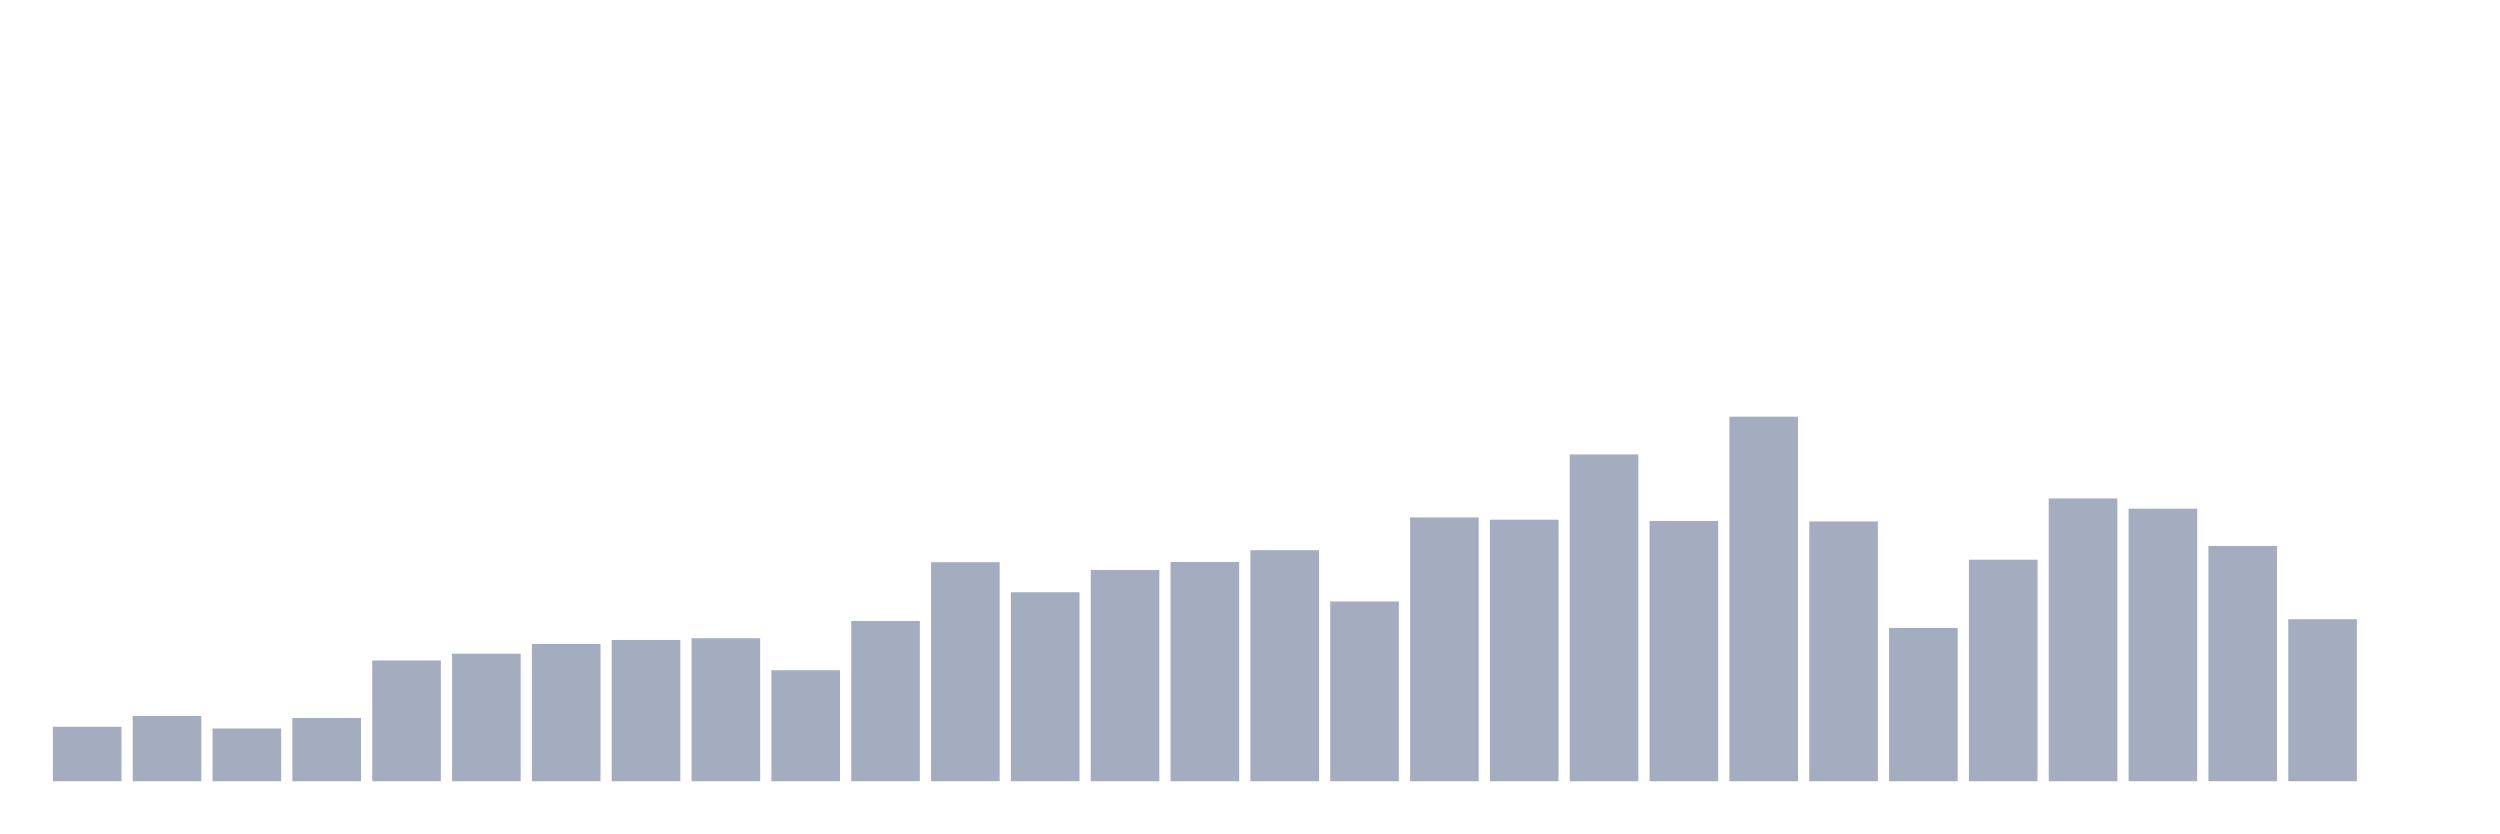
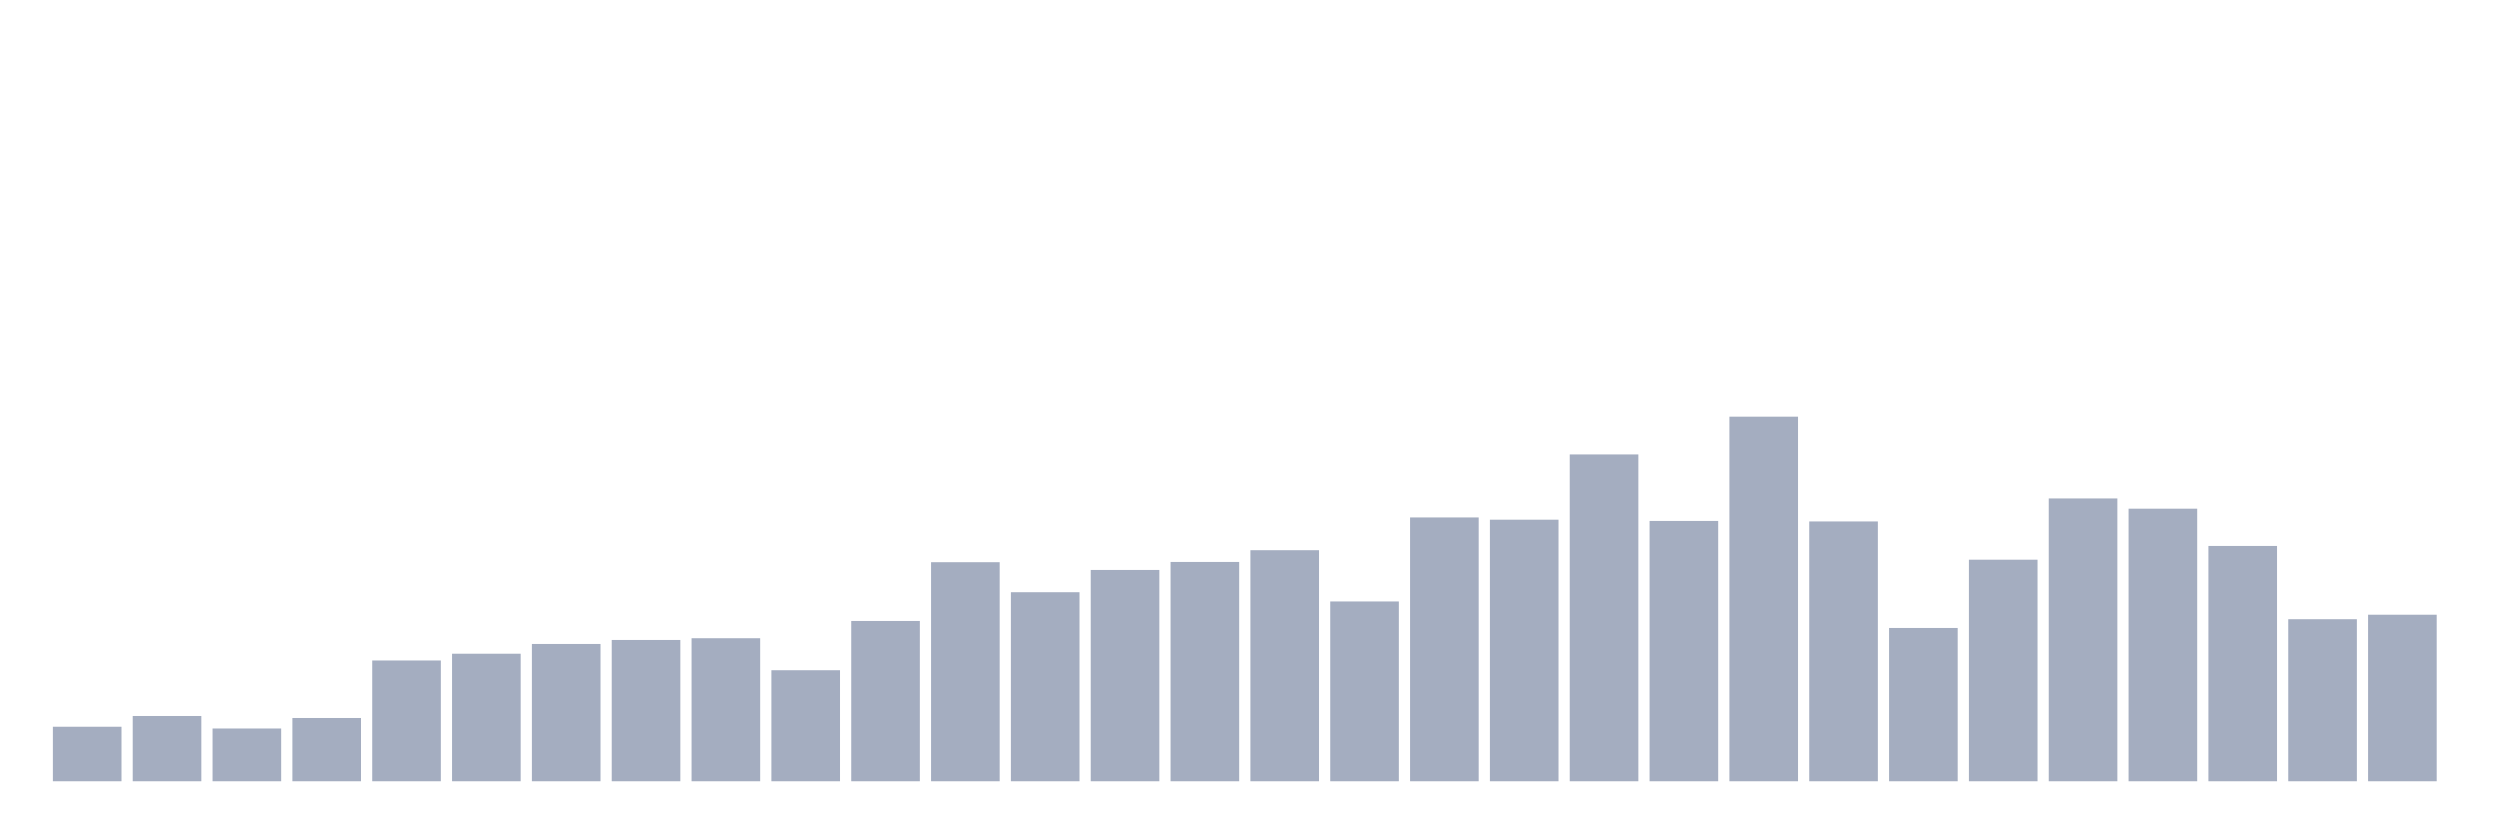
<svg xmlns="http://www.w3.org/2000/svg" viewBox="0 0 480 160">
  <g transform="translate(10,10)">
    <rect class="bar" x="0.153" width="13.175" y="129.534" height="10.466" fill="rgb(164,173,192)" />
    <rect class="bar" x="15.482" width="13.175" y="127.469" height="12.531" fill="rgb(164,173,192)" />
    <rect class="bar" x="30.81" width="13.175" y="129.87" height="10.13" fill="rgb(164,173,192)" />
    <rect class="bar" x="46.138" width="13.175" y="127.853" height="12.147" fill="rgb(164,173,192)" />
    <rect class="bar" x="61.466" width="13.175" y="116.811" height="23.189" fill="rgb(164,173,192)" />
    <rect class="bar" x="76.794" width="13.175" y="115.514" height="24.486" fill="rgb(164,173,192)" />
    <rect class="bar" x="92.123" width="13.175" y="113.642" height="26.358" fill="rgb(164,173,192)" />
    <rect class="bar" x="107.451" width="13.175" y="112.874" height="27.126" fill="rgb(164,173,192)" />
    <rect class="bar" x="122.779" width="13.175" y="112.538" height="27.462" fill="rgb(164,173,192)" />
    <rect class="bar" x="138.107" width="13.175" y="118.683" height="21.317" fill="rgb(164,173,192)" />
    <rect class="bar" x="153.436" width="13.175" y="109.225" height="30.775" fill="rgb(164,173,192)" />
    <rect class="bar" x="168.764" width="13.175" y="97.942" height="42.058" fill="rgb(164,173,192)" />
    <rect class="bar" x="184.092" width="13.175" y="103.704" height="36.296" fill="rgb(164,173,192)" />
    <rect class="bar" x="199.42" width="13.175" y="99.431" height="40.569" fill="rgb(164,173,192)" />
    <rect class="bar" x="214.748" width="13.175" y="97.894" height="42.106" fill="rgb(164,173,192)" />
    <rect class="bar" x="230.077" width="13.175" y="95.638" height="44.362" fill="rgb(164,173,192)" />
    <rect class="bar" x="245.405" width="13.175" y="105.48" height="34.52" fill="rgb(164,173,192)" />
    <rect class="bar" x="260.733" width="13.175" y="89.348" height="50.652" fill="rgb(164,173,192)" />
    <rect class="bar" x="276.061" width="13.175" y="89.781" height="50.219" fill="rgb(164,173,192)" />
    <rect class="bar" x="291.39" width="13.175" y="77.25" height="62.75" fill="rgb(164,173,192)" />
    <rect class="bar" x="306.718" width="13.175" y="90.021" height="49.979" fill="rgb(164,173,192)" />
    <rect class="bar" x="322.046" width="13.175" y="70" height="70" fill="rgb(164,173,192)" />
    <rect class="bar" x="337.374" width="13.175" y="90.117" height="49.883" fill="rgb(164,173,192)" />
    <rect class="bar" x="352.702" width="13.175" y="110.569" height="29.431" fill="rgb(164,173,192)" />
    <rect class="bar" x="368.031" width="13.175" y="97.462" height="42.538" fill="rgb(164,173,192)" />
    <rect class="bar" x="383.359" width="13.175" y="85.7" height="54.3" fill="rgb(164,173,192)" />
    <rect class="bar" x="398.687" width="13.175" y="87.668" height="52.332" fill="rgb(164,173,192)" />
    <rect class="bar" x="414.015" width="13.175" y="94.822" height="45.178" fill="rgb(164,173,192)" />
    <rect class="bar" x="429.344" width="13.175" y="108.889" height="31.111" fill="rgb(164,173,192)" />
-     <rect class="bar" x="444.672" width="13.175" y="140" height="0" fill="rgb(164,173,192)" />
+     <rect class="bar" x="444.672" width="13.175" y="108.025" height="31.975" fill="rgb(164,173,192)" />
  </g>
</svg>
